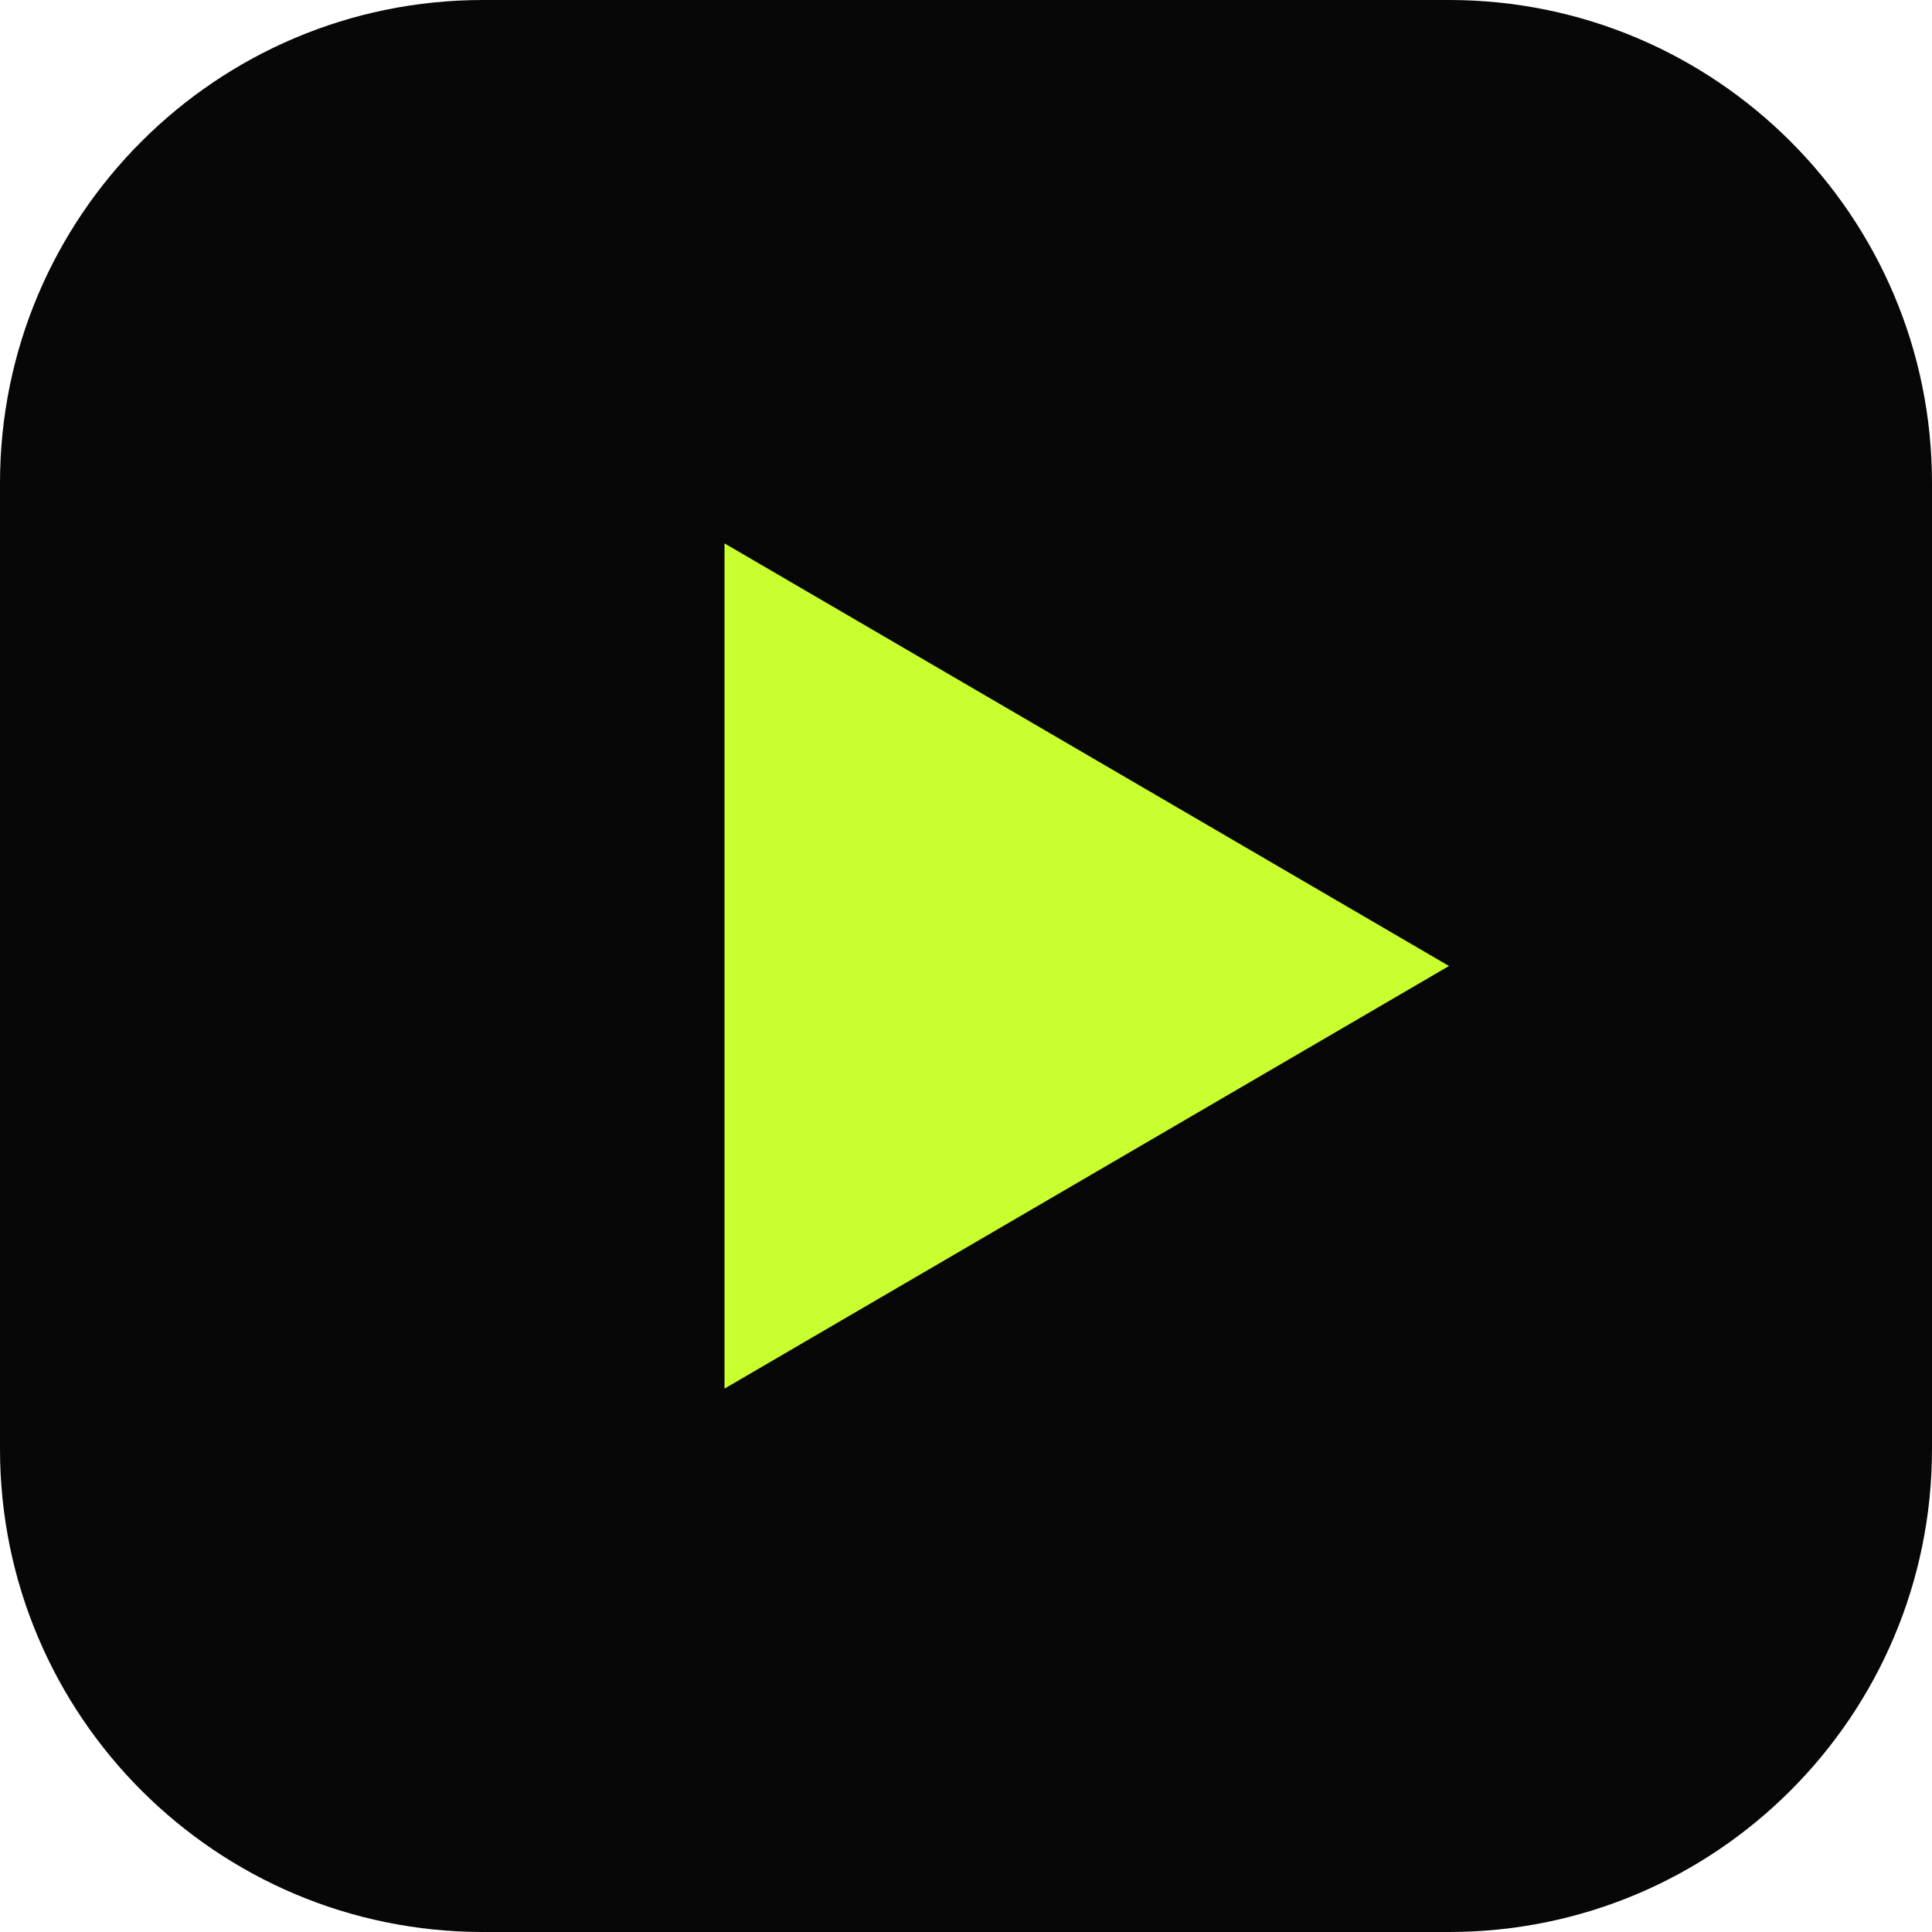
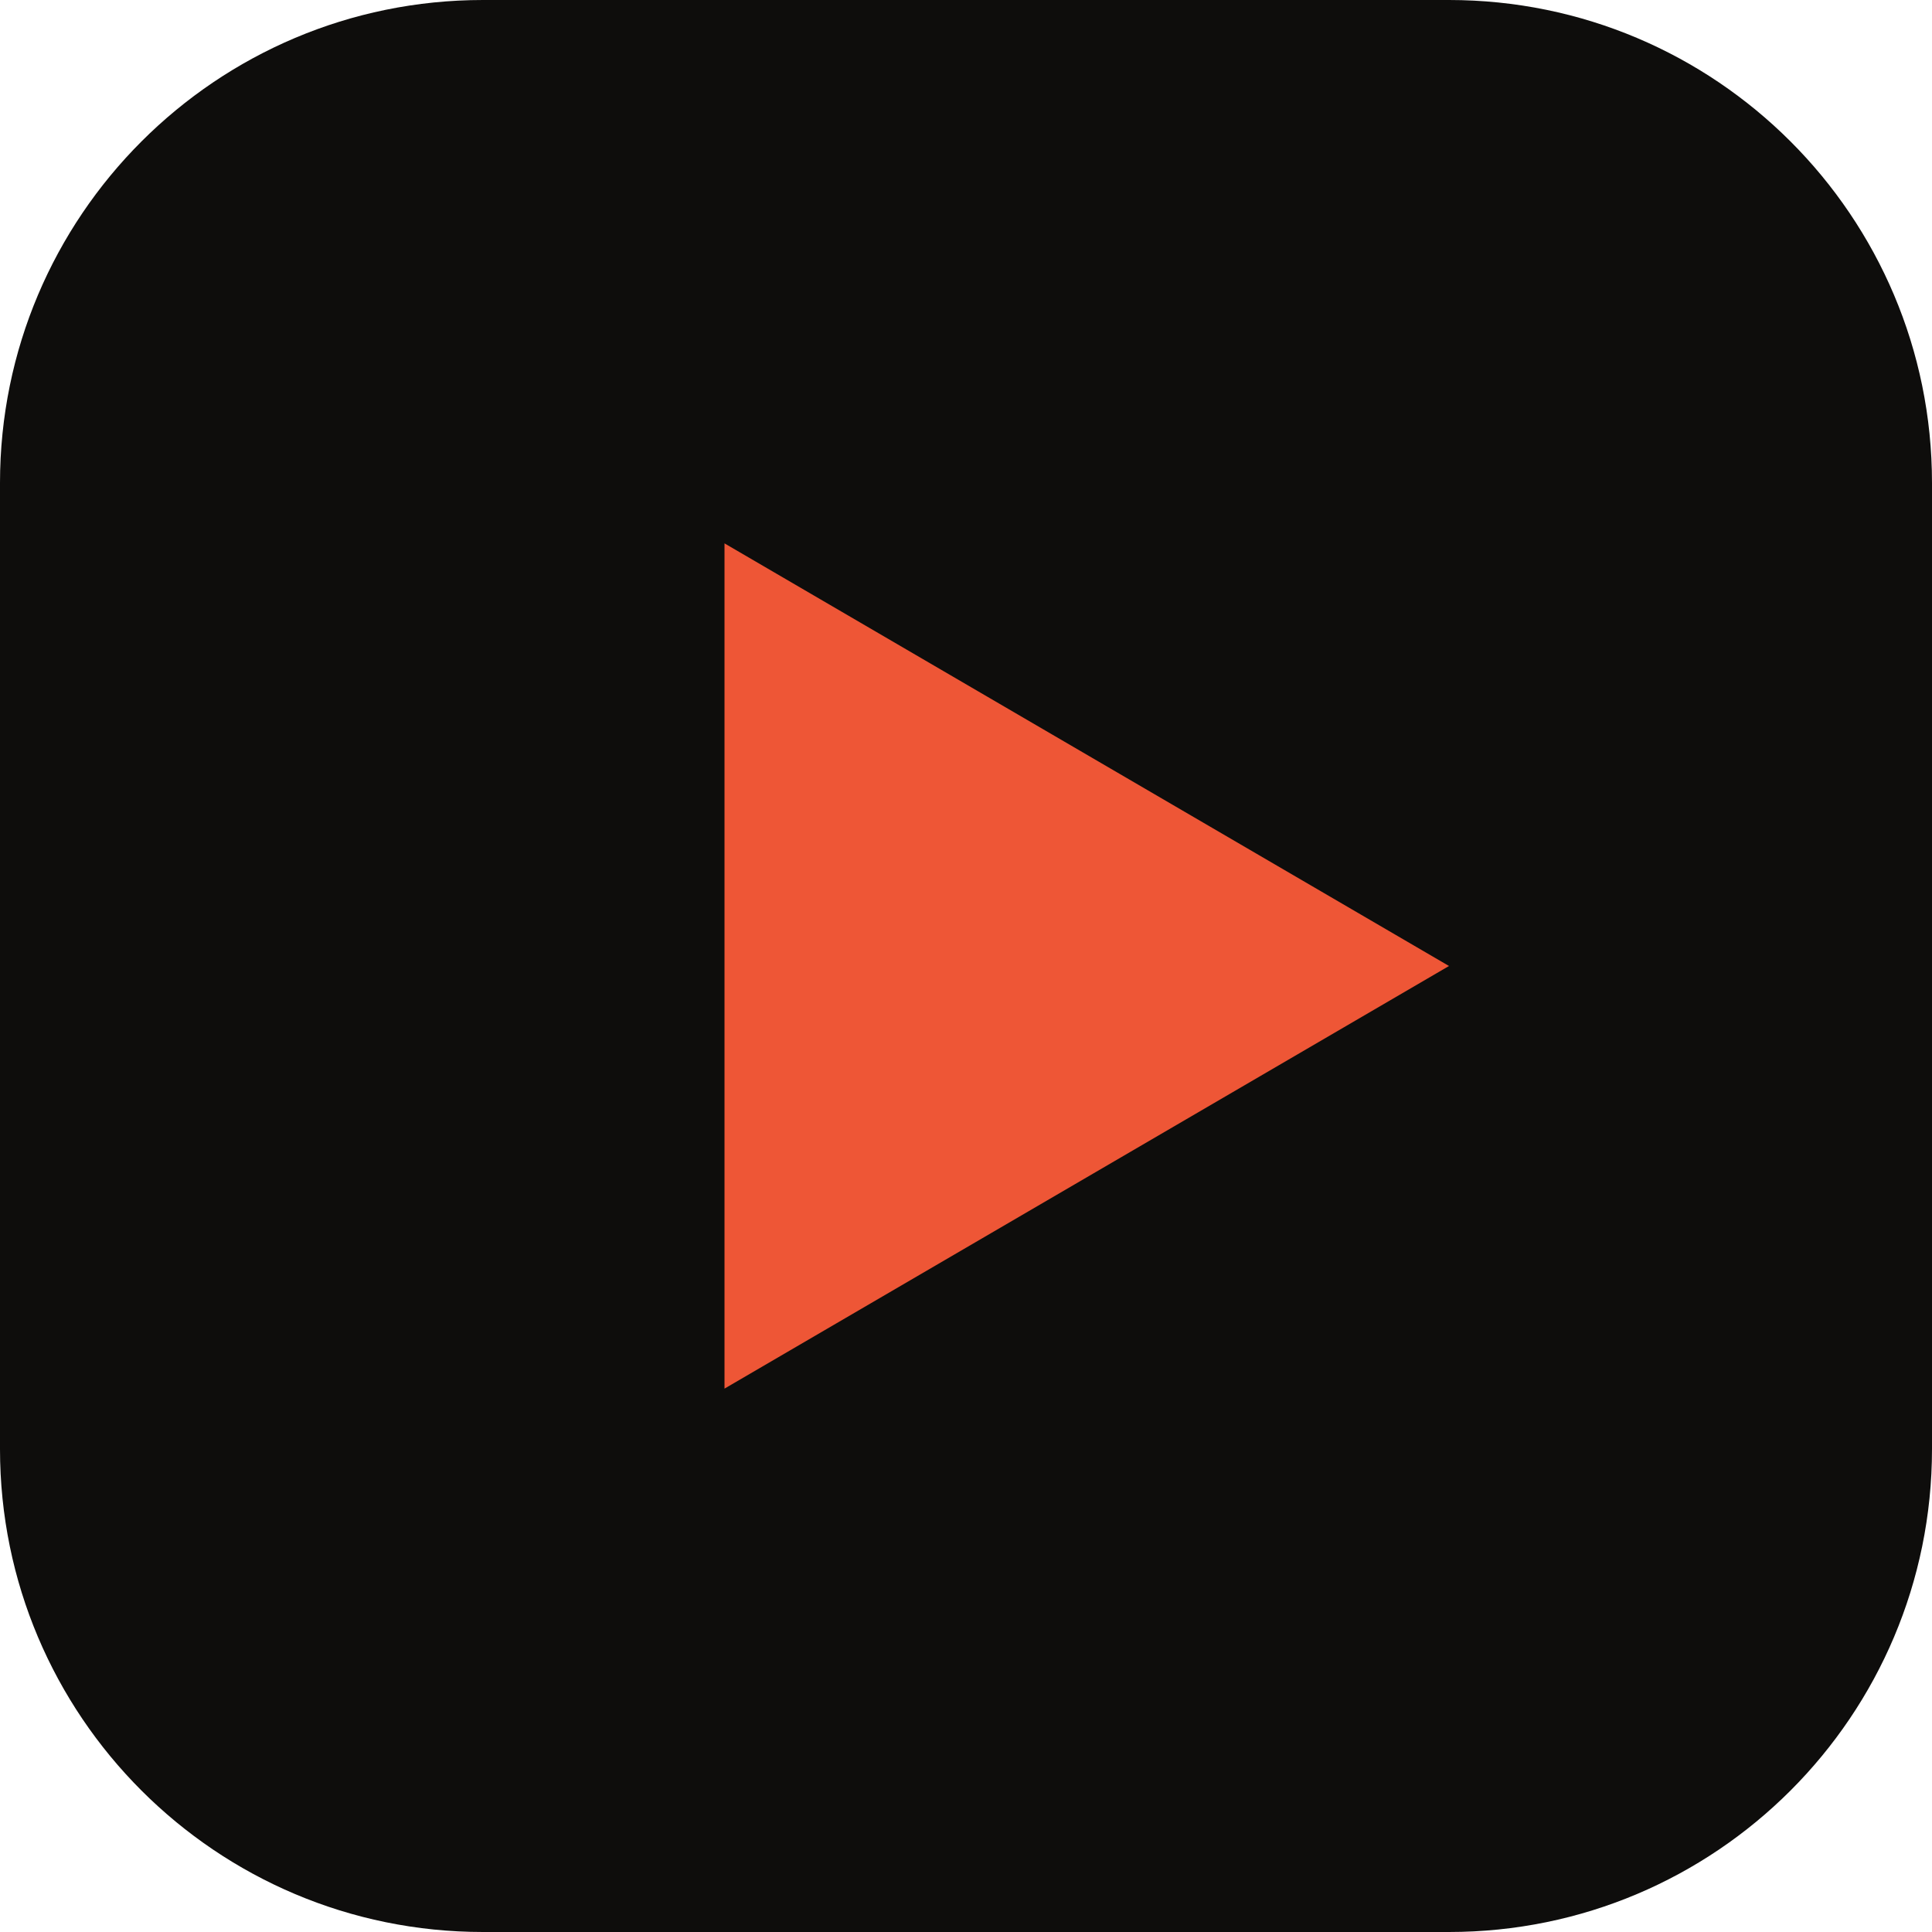
<svg xmlns="http://www.w3.org/2000/svg" viewBox="0 0 64 64">
-   <rect width="64" height="64" rx="16" fill="#070707" />
-   <path d="M24 18l24 14-24 14z" fill="#C8FF2E" />
+   <rect width="64" height="64" rx="16" fill="#0e0d0c" />
+   <path d="M24 18l24 14-24 14z" fill="#ee5636" />
</svg>
